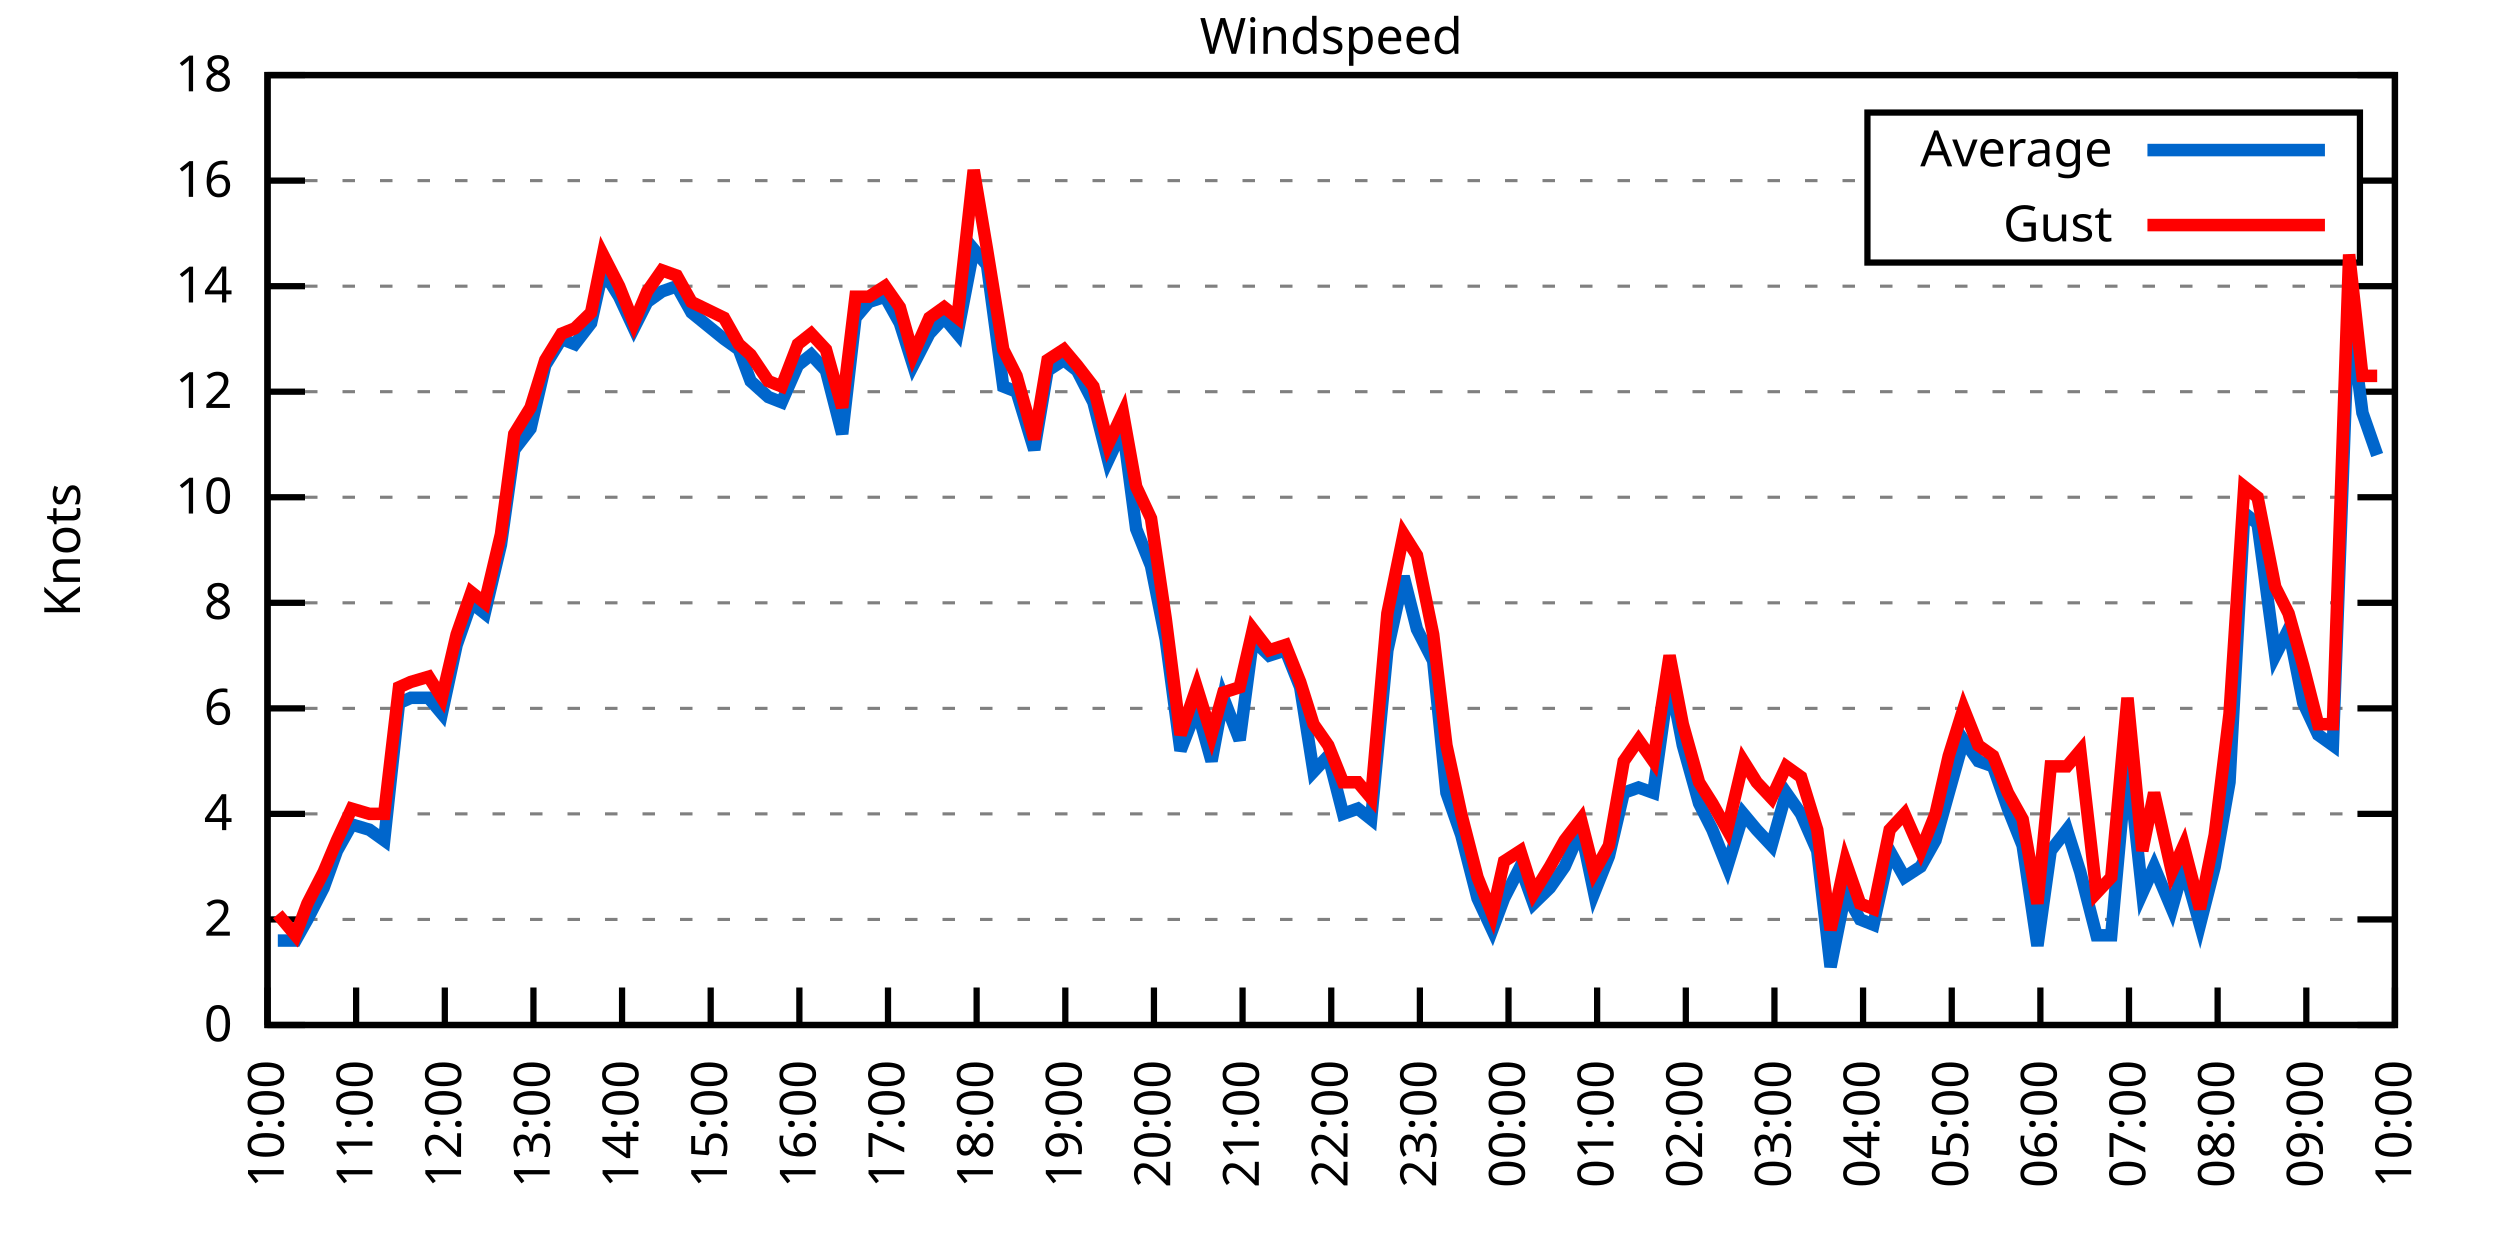
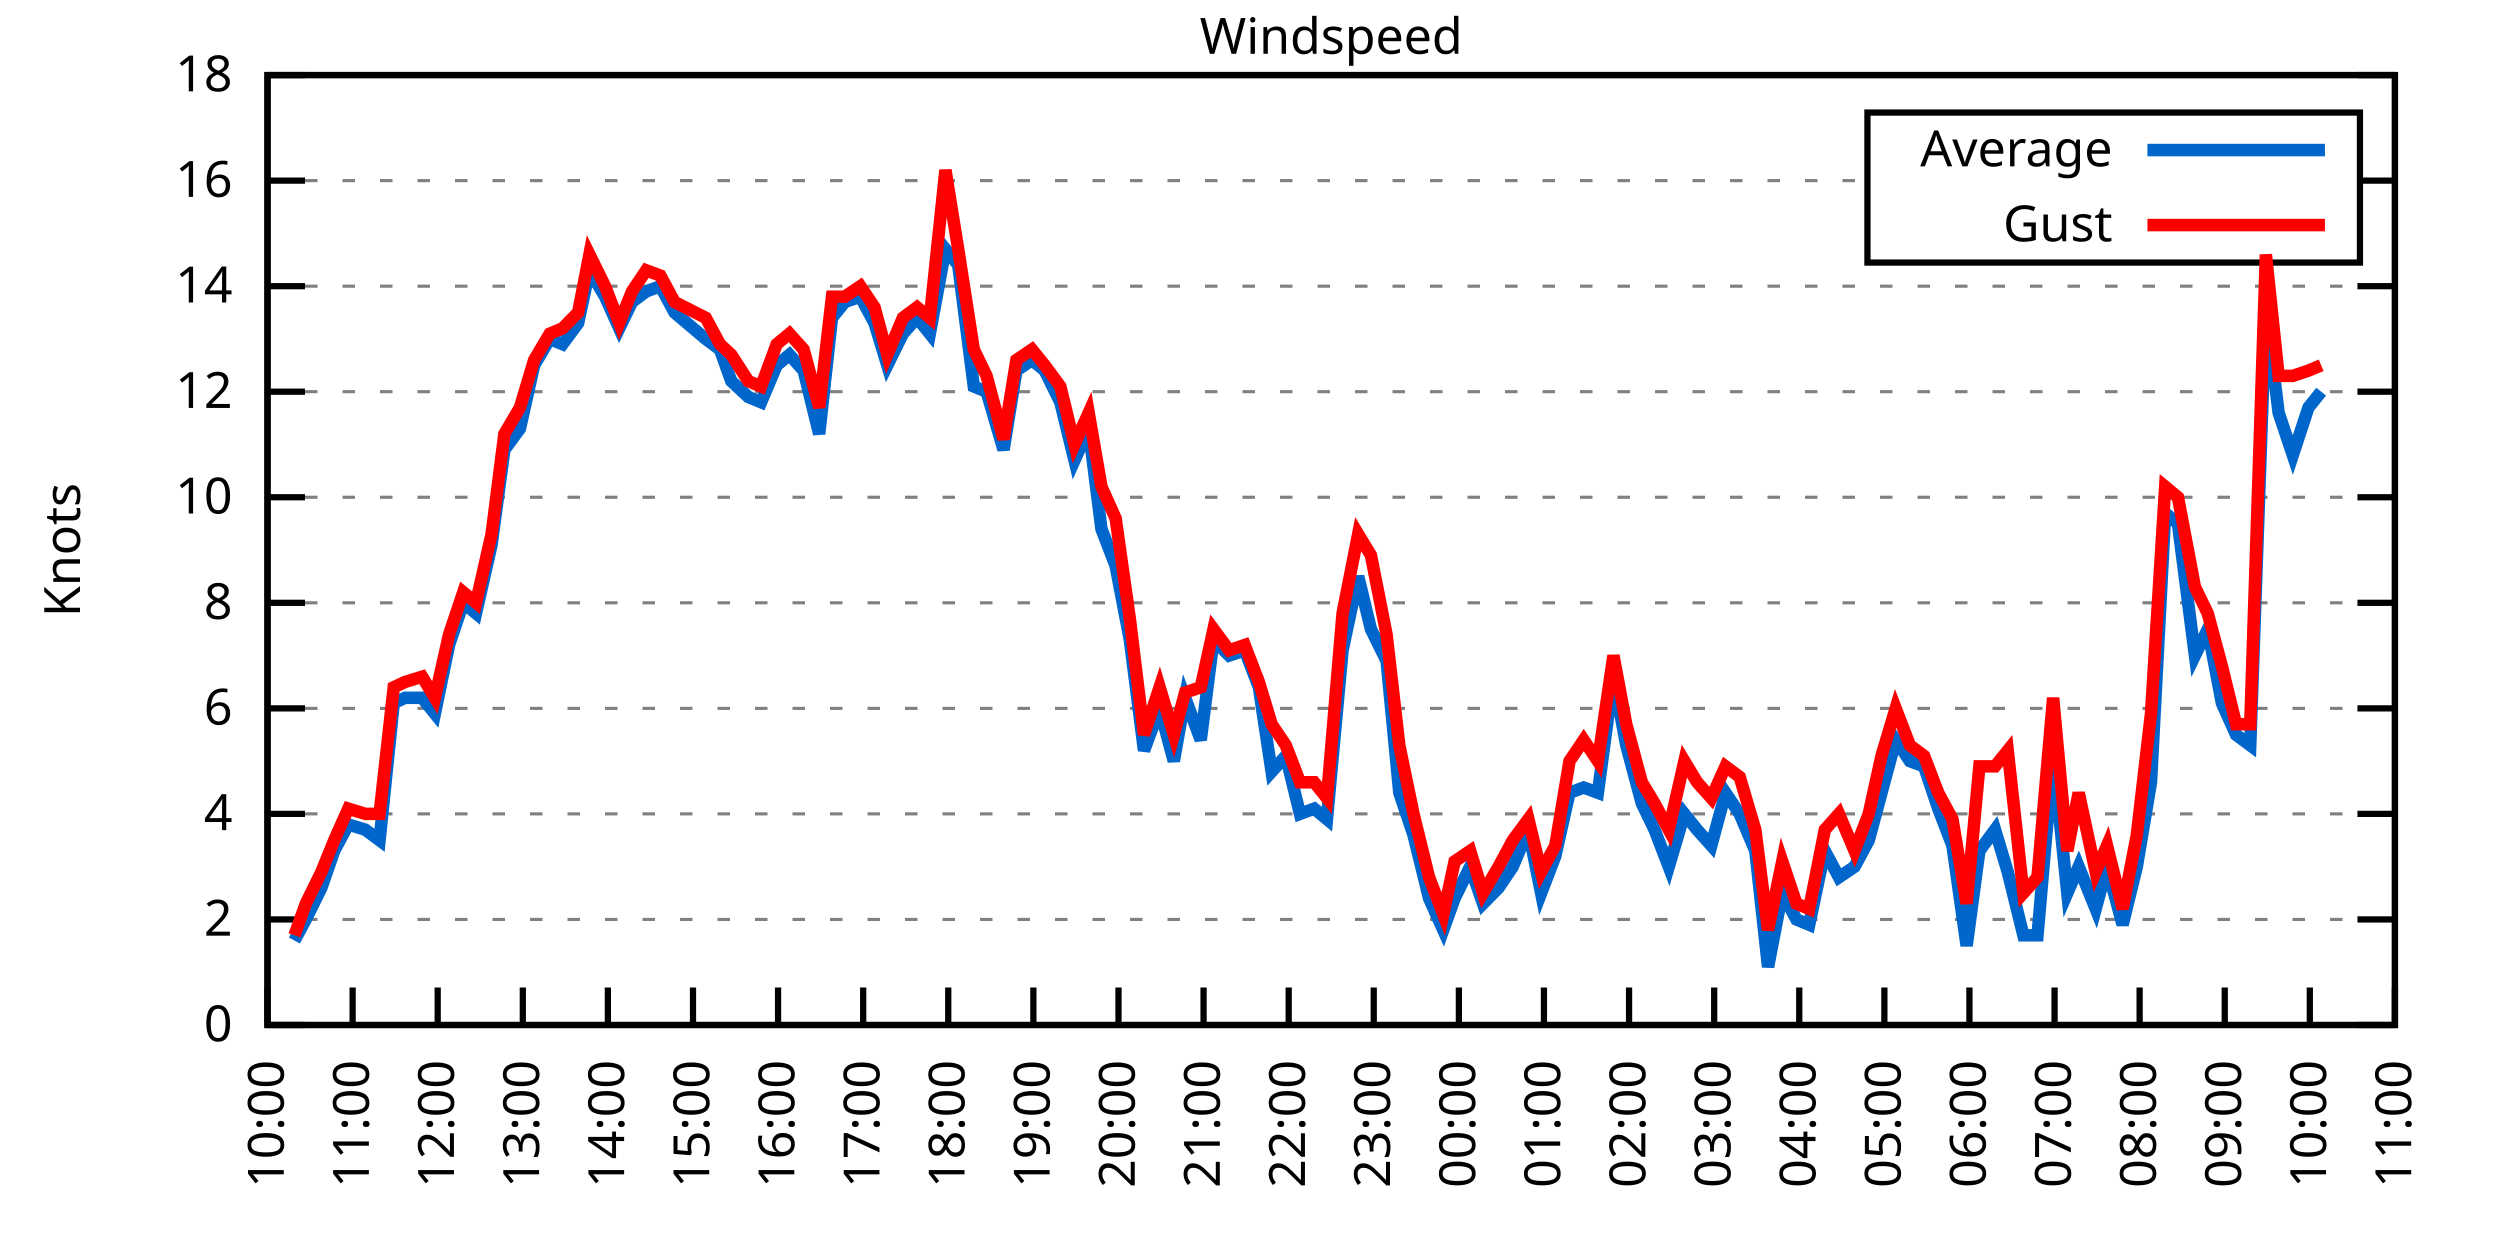
<svg xmlns="http://www.w3.org/2000/svg" xmlns:xlink="http://www.w3.org/1999/xlink" width="400" height="200" viewBox="0 0 400 200">
  <g id="gnuplot_canvas">
    <rect x="0" y="0" width="400" height="200" fill="none" />
    <defs>
      <circle id="gpDot" r="0.5" stroke-width="0.5" stroke="currentColor" />
      <path id="gpPt0" stroke-width="0.333" stroke="currentColor" d="M-1,0 h2 M0,-1 v2" />
      <path id="gpPt1" stroke-width="0.333" stroke="currentColor" d="M-1,-1 L1,1 M1,-1 L-1,1" />
      <path id="gpPt2" stroke-width="0.333" stroke="currentColor" d="M-1,0 L1,0 M0,-1 L0,1 M-1,-1 L1,1 M-1,1 L1,-1" />
      <rect id="gpPt3" stroke-width="0.333" stroke="currentColor" x="-1" y="-1" width="2" height="2" />
      <rect id="gpPt4" stroke-width="0.333" stroke="currentColor" fill="currentColor" x="-1" y="-1" width="2" height="2" />
      <circle id="gpPt5" stroke-width="0.333" stroke="currentColor" cx="0" cy="0" r="1" />
      <use xlink:href="#gpPt5" id="gpPt6" fill="currentColor" stroke="none" />
      <path id="gpPt7" stroke-width="0.333" stroke="currentColor" d="M0,-1.33 L-1.33,0.67 L1.33,0.67 z" />
      <use xlink:href="#gpPt7" id="gpPt8" fill="currentColor" stroke="none" />
      <use xlink:href="#gpPt7" id="gpPt9" stroke="currentColor" transform="rotate(180)" />
      <use xlink:href="#gpPt9" id="gpPt10" fill="currentColor" stroke="none" />
      <use xlink:href="#gpPt3" id="gpPt11" stroke="currentColor" transform="rotate(45)" />
      <use xlink:href="#gpPt11" id="gpPt12" fill="currentColor" stroke="none" />
      <path id="gpPt13" stroke-width="0.333" stroke="currentColor" d="M0,1.330 L1.265,0.411 L0.782,-1.067 L-0.782,-1.076 L-1.265,0.411 z" />
      <use xlink:href="#gpPt13" id="gpPt14" fill="currentColor" stroke="none" />
      <filter id="textbox" filterUnits="objectBoundingBox" x="0" y="0" height="1" width="1">
        <feFlood flood-color="white" flood-opacity="1" result="bgnd" />
        <feComposite in="SourceGraphic" in2="bgnd" operator="atop" />
      </filter>
      <filter id="greybox" filterUnits="objectBoundingBox" x="0" y="0" height="1" width="1">
        <feFlood flood-color="lightgrey" flood-opacity="1" result="grey" />
        <feComposite in="SourceGraphic" in2="grey" operator="atop" />
      </filter>
    </defs>
    <g fill="none" color="white" stroke="currentColor" stroke-width="1.00" stroke-linecap="butt" stroke-linejoin="miter">
</g>
    <g fill="none" color="black" stroke="currentColor" stroke-width="1.00" stroke-linecap="butt" stroke-linejoin="miter">
      <g stroke="none" shape-rendering="crispEdges">
        <polygon fill="rgb(255, 255, 255)" points="42.80,164.00 383.18,164.00 383.18,12.02 42.80,12.02 " />
      </g>
    </g>
    <g fill="none" color="black" stroke="currentColor" stroke-width="1.00" stroke-linecap="butt" stroke-linejoin="miter">
</g>
    <g fill="none" color="black" stroke="black" stroke-width="0.50" stroke-linecap="butt" stroke-linejoin="miter">
</g>
    <g fill="none" color="gray" stroke="currentColor" stroke-width="0.50" stroke-linecap="butt" stroke-linejoin="miter">
      <path stroke="gray" stroke-dasharray="2,4" class="gridline" d="M42.80,164.00 L383.19,164.00  " />
    </g>
    <g fill="none" color="gray" stroke="gray" stroke-width="1.00" stroke-linecap="butt" stroke-linejoin="miter">
</g>
    <g fill="none" color="black" stroke="currentColor" stroke-width="1.00" stroke-linecap="butt" stroke-linejoin="miter">
      <path stroke="black" d="M42.80,164.00 L48.80,164.00 M383.19,164.00 L377.19,164.00  " />
      <g transform="translate(37.20,166.60)" stroke="none" fill="black" font-family="Sans" font-size="8.00" text-anchor="end">
        <text>
          <tspan font-family="Sans"> 0</tspan>
        </text>
      </g>
    </g>
    <g fill="none" color="black" stroke="currentColor" stroke-width="1.00" stroke-linecap="butt" stroke-linejoin="miter">
</g>
    <g fill="none" color="black" stroke="black" stroke-width="0.50" stroke-linecap="butt" stroke-linejoin="miter">
</g>
    <g fill="none" color="gray" stroke="currentColor" stroke-width="0.50" stroke-linecap="butt" stroke-linejoin="miter">
      <path stroke="gray" stroke-dasharray="2,4" class="gridline" d="M42.80,147.11 L383.19,147.11  " />
    </g>
    <g fill="none" color="gray" stroke="gray" stroke-width="1.00" stroke-linecap="butt" stroke-linejoin="miter">
</g>
    <g fill="none" color="black" stroke="currentColor" stroke-width="1.00" stroke-linecap="butt" stroke-linejoin="miter">
      <path stroke="black" d="M42.80,147.11 L48.80,147.11 M383.19,147.11 L377.19,147.11  " />
      <g transform="translate(37.20,149.71)" stroke="none" fill="black" font-family="Sans" font-size="8.00" text-anchor="end">
        <text>
          <tspan font-family="Sans"> 2</tspan>
        </text>
      </g>
    </g>
    <g fill="none" color="black" stroke="currentColor" stroke-width="1.00" stroke-linecap="butt" stroke-linejoin="miter">
</g>
    <g fill="none" color="black" stroke="black" stroke-width="0.50" stroke-linecap="butt" stroke-linejoin="miter">
</g>
    <g fill="none" color="gray" stroke="currentColor" stroke-width="0.50" stroke-linecap="butt" stroke-linejoin="miter">
      <path stroke="gray" stroke-dasharray="2,4" class="gridline" d="M42.80,130.22 L383.19,130.22  " />
    </g>
    <g fill="none" color="gray" stroke="gray" stroke-width="1.00" stroke-linecap="butt" stroke-linejoin="miter">
</g>
    <g fill="none" color="black" stroke="currentColor" stroke-width="1.00" stroke-linecap="butt" stroke-linejoin="miter">
      <path stroke="black" d="M42.80,130.22 L48.80,130.22 M383.19,130.22 L377.19,130.22  " />
      <g transform="translate(37.20,132.82)" stroke="none" fill="black" font-family="Sans" font-size="8.00" text-anchor="end">
        <text>
          <tspan font-family="Sans"> 4</tspan>
        </text>
      </g>
    </g>
    <g fill="none" color="black" stroke="currentColor" stroke-width="1.00" stroke-linecap="butt" stroke-linejoin="miter">
</g>
    <g fill="none" color="black" stroke="black" stroke-width="0.50" stroke-linecap="butt" stroke-linejoin="miter">
</g>
    <g fill="none" color="gray" stroke="currentColor" stroke-width="0.50" stroke-linecap="butt" stroke-linejoin="miter">
      <path stroke="gray" stroke-dasharray="2,4" class="gridline" d="M42.80,113.34 L383.19,113.34  " />
    </g>
    <g fill="none" color="gray" stroke="gray" stroke-width="1.00" stroke-linecap="butt" stroke-linejoin="miter">
</g>
    <g fill="none" color="black" stroke="currentColor" stroke-width="1.00" stroke-linecap="butt" stroke-linejoin="miter">
      <path stroke="black" d="M42.80,113.34 L48.80,113.34 M383.19,113.34 L377.19,113.34  " />
      <g transform="translate(37.20,115.94)" stroke="none" fill="black" font-family="Sans" font-size="8.00" text-anchor="end">
        <text>
          <tspan font-family="Sans"> 6</tspan>
        </text>
      </g>
    </g>
    <g fill="none" color="black" stroke="currentColor" stroke-width="1.00" stroke-linecap="butt" stroke-linejoin="miter">
</g>
    <g fill="none" color="black" stroke="black" stroke-width="0.50" stroke-linecap="butt" stroke-linejoin="miter">
</g>
    <g fill="none" color="gray" stroke="currentColor" stroke-width="0.50" stroke-linecap="butt" stroke-linejoin="miter">
      <path stroke="gray" stroke-dasharray="2,4" class="gridline" d="M42.80,96.45 L383.19,96.45  " />
    </g>
    <g fill="none" color="gray" stroke="gray" stroke-width="1.00" stroke-linecap="butt" stroke-linejoin="miter">
</g>
    <g fill="none" color="black" stroke="currentColor" stroke-width="1.00" stroke-linecap="butt" stroke-linejoin="miter">
      <path stroke="black" d="M42.80,96.45 L48.80,96.45 M383.19,96.45 L377.19,96.45  " />
      <g transform="translate(37.20,99.05)" stroke="none" fill="black" font-family="Sans" font-size="8.00" text-anchor="end">
        <text>
          <tspan font-family="Sans"> 8</tspan>
        </text>
      </g>
    </g>
    <g fill="none" color="black" stroke="currentColor" stroke-width="1.00" stroke-linecap="butt" stroke-linejoin="miter">
</g>
    <g fill="none" color="black" stroke="black" stroke-width="0.50" stroke-linecap="butt" stroke-linejoin="miter">
</g>
    <g fill="none" color="gray" stroke="currentColor" stroke-width="0.50" stroke-linecap="butt" stroke-linejoin="miter">
      <path stroke="gray" stroke-dasharray="2,4" class="gridline" d="M42.80,79.56 L383.19,79.56  " />
    </g>
    <g fill="none" color="gray" stroke="gray" stroke-width="1.00" stroke-linecap="butt" stroke-linejoin="miter">
</g>
    <g fill="none" color="black" stroke="currentColor" stroke-width="1.00" stroke-linecap="butt" stroke-linejoin="miter">
      <path stroke="black" d="M42.80,79.56 L48.80,79.56 M383.19,79.56 L377.19,79.56  " />
      <g transform="translate(37.20,82.16)" stroke="none" fill="black" font-family="Sans" font-size="8.00" text-anchor="end">
        <text>
          <tspan font-family="Sans"> 10</tspan>
        </text>
      </g>
    </g>
    <g fill="none" color="black" stroke="currentColor" stroke-width="1.00" stroke-linecap="butt" stroke-linejoin="miter">
</g>
    <g fill="none" color="black" stroke="black" stroke-width="0.50" stroke-linecap="butt" stroke-linejoin="miter">
</g>
    <g fill="none" color="gray" stroke="currentColor" stroke-width="0.50" stroke-linecap="butt" stroke-linejoin="miter">
      <path stroke="gray" stroke-dasharray="2,4" class="gridline" d="M42.80,62.67 L383.19,62.67  " />
    </g>
    <g fill="none" color="gray" stroke="gray" stroke-width="1.00" stroke-linecap="butt" stroke-linejoin="miter">
</g>
    <g fill="none" color="black" stroke="currentColor" stroke-width="1.00" stroke-linecap="butt" stroke-linejoin="miter">
      <path stroke="black" d="M42.80,62.67 L48.80,62.67 M383.19,62.67 L377.19,62.67  " />
      <g transform="translate(37.20,65.27)" stroke="none" fill="black" font-family="Sans" font-size="8.00" text-anchor="end">
        <text>
          <tspan font-family="Sans"> 12</tspan>
        </text>
      </g>
    </g>
    <g fill="none" color="black" stroke="currentColor" stroke-width="1.00" stroke-linecap="butt" stroke-linejoin="miter">
</g>
    <g fill="none" color="black" stroke="black" stroke-width="0.50" stroke-linecap="butt" stroke-linejoin="miter">
</g>
    <g fill="none" color="gray" stroke="currentColor" stroke-width="0.50" stroke-linecap="butt" stroke-linejoin="miter">
      <path stroke="gray" stroke-dasharray="2,4" class="gridline" d="M42.80,45.79 L383.19,45.79  " />
    </g>
    <g fill="none" color="gray" stroke="gray" stroke-width="1.00" stroke-linecap="butt" stroke-linejoin="miter">
</g>
    <g fill="none" color="black" stroke="currentColor" stroke-width="1.00" stroke-linecap="butt" stroke-linejoin="miter">
      <path stroke="black" d="M42.80,45.79 L48.80,45.79 M383.19,45.79 L377.19,45.79  " />
      <g transform="translate(37.20,48.39)" stroke="none" fill="black" font-family="Sans" font-size="8.00" text-anchor="end">
        <text>
          <tspan font-family="Sans"> 14</tspan>
        </text>
      </g>
    </g>
    <g fill="none" color="black" stroke="currentColor" stroke-width="1.00" stroke-linecap="butt" stroke-linejoin="miter">
</g>
    <g fill="none" color="black" stroke="black" stroke-width="0.50" stroke-linecap="butt" stroke-linejoin="miter">
</g>
    <g fill="none" color="gray" stroke="currentColor" stroke-width="0.50" stroke-linecap="butt" stroke-linejoin="miter">
      <path stroke="gray" stroke-dasharray="2,4" class="gridline" d="M42.80,28.90 L298.79,28.90 M377.59,28.90 L383.19,28.90  " />
    </g>
    <g fill="none" color="gray" stroke="gray" stroke-width="1.00" stroke-linecap="butt" stroke-linejoin="miter">
</g>
    <g fill="none" color="black" stroke="currentColor" stroke-width="1.00" stroke-linecap="butt" stroke-linejoin="miter">
      <path stroke="black" d="M42.80,28.90 L48.80,28.90 M383.19,28.90 L377.19,28.90  " />
      <g transform="translate(37.20,31.50)" stroke="none" fill="black" font-family="Sans" font-size="8.00" text-anchor="end">
        <text>
          <tspan font-family="Sans"> 16</tspan>
        </text>
      </g>
    </g>
    <g fill="none" color="black" stroke="currentColor" stroke-width="1.00" stroke-linecap="butt" stroke-linejoin="miter">
</g>
    <g fill="none" color="black" stroke="black" stroke-width="0.50" stroke-linecap="butt" stroke-linejoin="miter">
</g>
    <g fill="none" color="gray" stroke="currentColor" stroke-width="0.50" stroke-linecap="butt" stroke-linejoin="miter">
      <path stroke="gray" stroke-dasharray="2,4" class="gridline" d="M42.80,12.01 L383.19,12.01  " />
    </g>
    <g fill="none" color="gray" stroke="gray" stroke-width="1.00" stroke-linecap="butt" stroke-linejoin="miter">
</g>
    <g fill="none" color="black" stroke="currentColor" stroke-width="1.00" stroke-linecap="butt" stroke-linejoin="miter">
      <path stroke="black" d="M42.80,12.01 L48.80,12.01 M383.19,12.01 L377.19,12.01  " />
      <g transform="translate(37.20,14.61)" stroke="none" fill="black" font-family="Sans" font-size="8.00" text-anchor="end">
        <text>
          <tspan font-family="Sans"> 18</tspan>
        </text>
      </g>
    </g>
    <g fill="none" color="black" stroke="currentColor" stroke-width="1.00" stroke-linecap="butt" stroke-linejoin="miter">
      <path stroke="black" d="M42.80,164.00 L42.80,158.00  " />
      <g transform="translate(45.40,169.60) rotate(270.00)" stroke="none" fill="black" font-family="Sans" font-size="8.00" text-anchor="end">
        <text>
          <tspan font-family="Sans">10:00</tspan>
        </text>
      </g>
    </g>
    <g fill="none" color="black" stroke="currentColor" stroke-width="1.00" stroke-linecap="butt" stroke-linejoin="miter">
-       <path stroke="black" d="M56.98,164.00 L56.98,158.00  " />
-       <g transform="translate(59.58,169.60) rotate(270.00)" stroke="none" fill="black" font-family="Sans" font-size="8.00" text-anchor="end">
+       <path stroke="black" d="M56.42,164.00 L56.42,158.00  " />
+       <g transform="translate(59.02,169.60) rotate(270.00)" stroke="none" fill="black" font-family="Sans" font-size="8.00" text-anchor="end">
        <text>
          <tspan font-family="Sans">11:00</tspan>
        </text>
      </g>
    </g>
    <g fill="none" color="black" stroke="currentColor" stroke-width="1.00" stroke-linecap="butt" stroke-linejoin="miter">
-       <path stroke="black" d="M71.17,164.00 L71.17,158.00  " />
-       <g transform="translate(73.77,169.60) rotate(270.00)" stroke="none" fill="black" font-family="Sans" font-size="8.00" text-anchor="end">
+       <path stroke="black" d="M70.03,164.00 L70.03,158.00  " />
+       <g transform="translate(72.63,169.60) rotate(270.00)" stroke="none" fill="black" font-family="Sans" font-size="8.00" text-anchor="end">
        <text>
          <tspan font-family="Sans">12:00</tspan>
        </text>
      </g>
    </g>
    <g fill="none" color="black" stroke="currentColor" stroke-width="1.00" stroke-linecap="butt" stroke-linejoin="miter">
-       <path stroke="black" d="M85.35,164.00 L85.35,158.00  " />
-       <g transform="translate(87.95,169.60) rotate(270.00)" stroke="none" fill="black" font-family="Sans" font-size="8.00" text-anchor="end">
+       <path stroke="black" d="M83.65,164.00 L83.65,158.00  " />
+       <g transform="translate(86.25,169.60) rotate(270.00)" stroke="none" fill="black" font-family="Sans" font-size="8.00" text-anchor="end">
        <text>
          <tspan font-family="Sans">13:00</tspan>
        </text>
      </g>
    </g>
    <g fill="none" color="black" stroke="currentColor" stroke-width="1.00" stroke-linecap="butt" stroke-linejoin="miter">
-       <path stroke="black" d="M99.53,164.00 L99.53,158.00  " />
-       <g transform="translate(102.13,169.60) rotate(270.00)" stroke="none" fill="black" font-family="Sans" font-size="8.00" text-anchor="end">
+       <path stroke="black" d="M97.26,164.00 L97.26,158.00  " />
+       <g transform="translate(99.86,169.60) rotate(270.00)" stroke="none" fill="black" font-family="Sans" font-size="8.00" text-anchor="end">
        <text>
          <tspan font-family="Sans">14:00</tspan>
        </text>
      </g>
    </g>
    <g fill="none" color="black" stroke="currentColor" stroke-width="1.00" stroke-linecap="butt" stroke-linejoin="miter">
-       <path stroke="black" d="M113.71,164.00 L113.71,158.00  " />
-       <g transform="translate(116.31,169.60) rotate(270.00)" stroke="none" fill="black" font-family="Sans" font-size="8.00" text-anchor="end">
+       <path stroke="black" d="M110.88,164.00 L110.88,158.00  " />
+       <g transform="translate(113.48,169.60) rotate(270.00)" stroke="none" fill="black" font-family="Sans" font-size="8.00" text-anchor="end">
        <text>
          <tspan font-family="Sans">15:00</tspan>
        </text>
      </g>
    </g>
    <g fill="none" color="black" stroke="currentColor" stroke-width="1.00" stroke-linecap="butt" stroke-linejoin="miter">
-       <path stroke="black" d="M127.90,164.00 L127.90,158.00  " />
-       <g transform="translate(130.50,169.60) rotate(270.00)" stroke="none" fill="black" font-family="Sans" font-size="8.00" text-anchor="end">
+       <path stroke="black" d="M124.49,164.00 L124.49,158.00  " />
+       <g transform="translate(127.09,169.60) rotate(270.00)" stroke="none" fill="black" font-family="Sans" font-size="8.00" text-anchor="end">
        <text>
          <tspan font-family="Sans">16:00</tspan>
        </text>
      </g>
    </g>
    <g fill="none" color="black" stroke="currentColor" stroke-width="1.00" stroke-linecap="butt" stroke-linejoin="miter">
-       <path stroke="black" d="M142.08,164.00 L142.08,158.00  " />
-       <g transform="translate(144.68,169.60) rotate(270.00)" stroke="none" fill="black" font-family="Sans" font-size="8.00" text-anchor="end">
+       <path stroke="black" d="M138.11,164.00 L138.11,158.00  " />
+       <g transform="translate(140.71,169.60) rotate(270.00)" stroke="none" fill="black" font-family="Sans" font-size="8.00" text-anchor="end">
        <text>
          <tspan font-family="Sans">17:00</tspan>
        </text>
      </g>
    </g>
    <g fill="none" color="black" stroke="currentColor" stroke-width="1.00" stroke-linecap="butt" stroke-linejoin="miter">
-       <path stroke="black" d="M156.26,164.00 L156.26,158.00  " />
-       <g transform="translate(158.86,169.60) rotate(270.00)" stroke="none" fill="black" font-family="Sans" font-size="8.00" text-anchor="end">
+       <path stroke="black" d="M151.72,164.00 L151.72,158.00  " />
+       <g transform="translate(154.32,169.60) rotate(270.00)" stroke="none" fill="black" font-family="Sans" font-size="8.00" text-anchor="end">
        <text>
          <tspan font-family="Sans">18:00</tspan>
        </text>
      </g>
    </g>
    <g fill="none" color="black" stroke="currentColor" stroke-width="1.00" stroke-linecap="butt" stroke-linejoin="miter">
-       <path stroke="black" d="M170.45,164.00 L170.45,158.00  " />
-       <g transform="translate(173.05,169.60) rotate(270.00)" stroke="none" fill="black" font-family="Sans" font-size="8.00" text-anchor="end">
+       <path stroke="black" d="M165.34,164.00 L165.34,158.00  " />
+       <g transform="translate(167.94,169.60) rotate(270.00)" stroke="none" fill="black" font-family="Sans" font-size="8.00" text-anchor="end">
        <text>
          <tspan font-family="Sans">19:00</tspan>
        </text>
      </g>
    </g>
    <g fill="none" color="black" stroke="currentColor" stroke-width="1.00" stroke-linecap="butt" stroke-linejoin="miter">
-       <path stroke="black" d="M184.63,164.00 L184.63,158.00  " />
-       <g transform="translate(187.23,169.60) rotate(270.00)" stroke="none" fill="black" font-family="Sans" font-size="8.00" text-anchor="end">
+       <path stroke="black" d="M178.96,164.00 L178.96,158.00  " />
+       <g transform="translate(181.56,169.60) rotate(270.00)" stroke="none" fill="black" font-family="Sans" font-size="8.00" text-anchor="end">
        <text>
          <tspan font-family="Sans">20:00</tspan>
        </text>
      </g>
    </g>
    <g fill="none" color="black" stroke="currentColor" stroke-width="1.00" stroke-linecap="butt" stroke-linejoin="miter">
-       <path stroke="black" d="M198.81,164.00 L198.81,158.00  " />
-       <g transform="translate(201.41,169.60) rotate(270.00)" stroke="none" fill="black" font-family="Sans" font-size="8.00" text-anchor="end">
+       <path stroke="black" d="M192.57,164.00 L192.57,158.00  " />
+       <g transform="translate(195.17,169.60) rotate(270.00)" stroke="none" fill="black" font-family="Sans" font-size="8.00" text-anchor="end">
        <text>
          <tspan font-family="Sans">21:00</tspan>
        </text>
      </g>
    </g>
    <g fill="none" color="black" stroke="currentColor" stroke-width="1.00" stroke-linecap="butt" stroke-linejoin="miter">
-       <path stroke="black" d="M213.00,164.00 L213.00,158.00  " />
-       <g transform="translate(215.60,169.60) rotate(270.00)" stroke="none" fill="black" font-family="Sans" font-size="8.00" text-anchor="end">
+       <path stroke="black" d="M206.19,164.00 L206.19,158.00  " />
+       <g transform="translate(208.79,169.60) rotate(270.00)" stroke="none" fill="black" font-family="Sans" font-size="8.00" text-anchor="end">
        <text>
          <tspan font-family="Sans">22:00</tspan>
        </text>
      </g>
    </g>
    <g fill="none" color="black" stroke="currentColor" stroke-width="1.00" stroke-linecap="butt" stroke-linejoin="miter">
-       <path stroke="black" d="M227.18,164.00 L227.18,158.00  " />
-       <g transform="translate(229.78,169.60) rotate(270.00)" stroke="none" fill="black" font-family="Sans" font-size="8.00" text-anchor="end">
+       <path stroke="black" d="M219.80,164.00 L219.80,158.00  " />
+       <g transform="translate(222.40,169.60) rotate(270.00)" stroke="none" fill="black" font-family="Sans" font-size="8.00" text-anchor="end">
        <text>
          <tspan font-family="Sans">23:00</tspan>
        </text>
      </g>
    </g>
    <g fill="none" color="black" stroke="currentColor" stroke-width="1.00" stroke-linecap="butt" stroke-linejoin="miter">
-       <path stroke="black" d="M241.36,164.00 L241.36,158.00  " />
-       <g transform="translate(243.96,169.60) rotate(270.00)" stroke="none" fill="black" font-family="Sans" font-size="8.00" text-anchor="end">
+       <path stroke="black" d="M233.42,164.00 L233.42,158.00  " />
+       <g transform="translate(236.02,169.60) rotate(270.00)" stroke="none" fill="black" font-family="Sans" font-size="8.00" text-anchor="end">
        <text>
          <tspan font-family="Sans">00:00</tspan>
        </text>
      </g>
    </g>
    <g fill="none" color="black" stroke="currentColor" stroke-width="1.00" stroke-linecap="butt" stroke-linejoin="miter">
-       <path stroke="black" d="M255.54,164.00 L255.54,158.00  " />
-       <g transform="translate(258.14,169.60) rotate(270.00)" stroke="none" fill="black" font-family="Sans" font-size="8.00" text-anchor="end">
+       <path stroke="black" d="M247.03,164.00 L247.03,158.00  " />
+       <g transform="translate(249.63,169.60) rotate(270.00)" stroke="none" fill="black" font-family="Sans" font-size="8.00" text-anchor="end">
        <text>
          <tspan font-family="Sans">01:00</tspan>
        </text>
      </g>
    </g>
    <g fill="none" color="black" stroke="currentColor" stroke-width="1.00" stroke-linecap="butt" stroke-linejoin="miter">
-       <path stroke="black" d="M269.73,164.00 L269.73,158.00  " />
-       <g transform="translate(272.33,169.60) rotate(270.00)" stroke="none" fill="black" font-family="Sans" font-size="8.00" text-anchor="end">
+       <path stroke="black" d="M260.65,164.00 L260.65,158.00  " />
+       <g transform="translate(263.25,169.60) rotate(270.00)" stroke="none" fill="black" font-family="Sans" font-size="8.00" text-anchor="end">
        <text>
          <tspan font-family="Sans">02:00</tspan>
        </text>
      </g>
    </g>
    <g fill="none" color="black" stroke="currentColor" stroke-width="1.00" stroke-linecap="butt" stroke-linejoin="miter">
-       <path stroke="black" d="M283.91,164.00 L283.91,158.00  " />
-       <g transform="translate(286.51,169.60) rotate(270.00)" stroke="none" fill="black" font-family="Sans" font-size="8.00" text-anchor="end">
+       <path stroke="black" d="M274.27,164.00 L274.27,158.00  " />
+       <g transform="translate(276.87,169.60) rotate(270.00)" stroke="none" fill="black" font-family="Sans" font-size="8.00" text-anchor="end">
        <text>
          <tspan font-family="Sans">03:00</tspan>
        </text>
      </g>
    </g>
    <g fill="none" color="black" stroke="currentColor" stroke-width="1.00" stroke-linecap="butt" stroke-linejoin="miter">
-       <path stroke="black" d="M298.09,164.00 L298.09,158.00  " />
-       <g transform="translate(300.69,169.60) rotate(270.00)" stroke="none" fill="black" font-family="Sans" font-size="8.00" text-anchor="end">
+       <path stroke="black" d="M287.88,164.00 L287.88,158.00  " />
+       <g transform="translate(290.48,169.60) rotate(270.00)" stroke="none" fill="black" font-family="Sans" font-size="8.00" text-anchor="end">
        <text>
          <tspan font-family="Sans">04:00</tspan>
        </text>
      </g>
    </g>
    <g fill="none" color="black" stroke="currentColor" stroke-width="1.00" stroke-linecap="butt" stroke-linejoin="miter">
-       <path stroke="black" d="M312.28,164.00 L312.28,158.00  " />
-       <g transform="translate(314.88,169.60) rotate(270.00)" stroke="none" fill="black" font-family="Sans" font-size="8.00" text-anchor="end">
+       <path stroke="black" d="M301.50,164.00 L301.50,158.00  " />
+       <g transform="translate(304.10,169.60) rotate(270.00)" stroke="none" fill="black" font-family="Sans" font-size="8.00" text-anchor="end">
        <text>
          <tspan font-family="Sans">05:00</tspan>
        </text>
      </g>
    </g>
    <g fill="none" color="black" stroke="currentColor" stroke-width="1.00" stroke-linecap="butt" stroke-linejoin="miter">
-       <path stroke="black" d="M326.46,164.00 L326.46,158.00  " />
-       <g transform="translate(329.06,169.60) rotate(270.00)" stroke="none" fill="black" font-family="Sans" font-size="8.00" text-anchor="end">
+       <path stroke="black" d="M315.11,164.00 L315.11,158.00  " />
+       <g transform="translate(317.71,169.60) rotate(270.00)" stroke="none" fill="black" font-family="Sans" font-size="8.00" text-anchor="end">
        <text>
          <tspan font-family="Sans">06:00</tspan>
        </text>
      </g>
    </g>
    <g fill="none" color="black" stroke="currentColor" stroke-width="1.00" stroke-linecap="butt" stroke-linejoin="miter">
-       <path stroke="black" d="M340.64,164.00 L340.64,158.00  " />
-       <g transform="translate(343.24,169.60) rotate(270.00)" stroke="none" fill="black" font-family="Sans" font-size="8.00" text-anchor="end">
+       <path stroke="black" d="M328.73,164.00 L328.73,158.00  " />
+       <g transform="translate(331.33,169.60) rotate(270.00)" stroke="none" fill="black" font-family="Sans" font-size="8.00" text-anchor="end">
        <text>
          <tspan font-family="Sans">07:00</tspan>
        </text>
      </g>
    </g>
    <g fill="none" color="black" stroke="currentColor" stroke-width="1.00" stroke-linecap="butt" stroke-linejoin="miter">
-       <path stroke="black" d="M354.82,164.00 L354.82,158.00  " />
-       <g transform="translate(357.42,169.60) rotate(270.00)" stroke="none" fill="black" font-family="Sans" font-size="8.00" text-anchor="end">
+       <path stroke="black" d="M342.34,164.00 L342.34,158.00  " />
+       <g transform="translate(344.94,169.60) rotate(270.00)" stroke="none" fill="black" font-family="Sans" font-size="8.00" text-anchor="end">
        <text>
          <tspan font-family="Sans">08:00</tspan>
        </text>
      </g>
    </g>
    <g fill="none" color="black" stroke="currentColor" stroke-width="1.00" stroke-linecap="butt" stroke-linejoin="miter">
-       <path stroke="black" d="M369.01,164.00 L369.01,158.00  " />
-       <g transform="translate(371.61,169.60) rotate(270.00)" stroke="none" fill="black" font-family="Sans" font-size="8.00" text-anchor="end">
+       <path stroke="black" d="M355.96,164.00 L355.96,158.00  " />
+       <g transform="translate(358.56,169.60) rotate(270.00)" stroke="none" fill="black" font-family="Sans" font-size="8.00" text-anchor="end">
        <text>
          <tspan font-family="Sans">09:00</tspan>
+         </text>
+       </g>
+     </g>
+     <g fill="none" color="black" stroke="currentColor" stroke-width="1.00" stroke-linecap="butt" stroke-linejoin="miter">
+       <path stroke="black" d="M369.57,164.00 L369.57,158.00  " />
+       <g transform="translate(372.17,169.60) rotate(270.00)" stroke="none" fill="black" font-family="Sans" font-size="8.00" text-anchor="end">
+         <text>
+           <tspan font-family="Sans">10:00</tspan>
        </text>
      </g>
    </g>
    <g fill="none" color="black" stroke="currentColor" stroke-width="1.00" stroke-linecap="butt" stroke-linejoin="miter">
      <path stroke="black" d="M383.19,164.00 L383.19,158.00  " />
      <g transform="translate(385.79,169.60) rotate(270.00)" stroke="none" fill="black" font-family="Sans" font-size="8.00" text-anchor="end">
        <text>
-           <tspan font-family="Sans">10:00</tspan>
+           <tspan font-family="Sans">11:00</tspan>
        </text>
      </g>
    </g>
    <g fill="none" color="black" stroke="currentColor" stroke-width="1.00" stroke-linecap="butt" stroke-linejoin="miter">
</g>
    <g fill="none" color="black" stroke="currentColor" stroke-width="1.00" stroke-linecap="butt" stroke-linejoin="miter">
      <path stroke="black" d="M42.80,12.01 L42.80,164.00 L383.19,164.00 L383.19,12.01 L42.80,12.01 Z  " />
    </g>
    <g fill="none" color="black" stroke="currentColor" stroke-width="1.00" stroke-linecap="butt" stroke-linejoin="miter">
</g>
    <g fill="none" color="black" stroke="currentColor" stroke-width="1.00" stroke-linecap="butt" stroke-linejoin="miter">
      <path stroke="black" d="M298.79,42.01 L298.79,18.01 L377.59,18.01 L377.59,42.01 L298.79,42.01 Z  " />
    </g>
    <g id="Windspeed_plot_1">
      <g fill="none" color="white" stroke="black" stroke-width="2.00" stroke-linecap="butt" stroke-linejoin="miter">
</g>
      <g fill="none" color="black" stroke="currentColor" stroke-width="2.00" stroke-linecap="butt" stroke-linejoin="miter">
        <g transform="translate(337.99,26.61)" stroke="none" fill="black" font-family="Sans" font-size="8.00" text-anchor="end">
          <text>
            <tspan font-family="Sans">Average</tspan>
          </text>
        </g>
      </g>
      <g fill="none" color="black" stroke="currentColor" stroke-width="2.00" stroke-linecap="butt" stroke-linejoin="miter">
-         <path stroke="rgb(  0, 102, 204)" d="M343.59,24.01 L371.99,24.01 M44.45,150.49 L47.29,150.49 L49.18,147.11 L51.78,142.05 L53.91,136.14 L56.27,131.91   L59.11,132.76 L61.47,134.45 L63.84,112.49 L65.73,111.65 L68.57,111.65 L70.69,114.18 L73.06,103.20 L75.42,96.45   L77.55,98.14 L80.15,87.16 L82.28,71.96 L84.88,68.58 L87.24,58.45 L89.84,54.23 L91.97,55.07 L94.57,51.70   L96.46,43.25 L99.06,47.47 L101.42,52.54 L103.55,48.32 L105.91,46.63 L108.28,45.79 L110.64,50.01 L115.84,54.23   L118.21,55.92 L120.10,60.98 L122.93,63.52 L125.06,64.36 L127.66,58.45 L129.79,56.76 L132.15,59.30 L134.75,69.43   L136.88,50.85 L139.01,48.32 L141.61,47.47 L143.97,51.70 L146.10,58.45 L148.70,53.39 L151.06,50.85 L153.19,53.39   L155.79,39.87 L157.92,42.41 L160.52,61.83 L162.65,62.67 L165.48,71.96 L167.61,59.30 L170.21,57.61 L172.34,59.30   L174.94,64.36 L177.30,73.65 L179.67,68.58 L181.79,84.63 L184.16,90.54 L186.52,102.36 L188.88,120.09 L191.48,113.34   L193.85,121.78 L195.74,111.65 L198.34,118.40 L200.47,102.36 L203.07,104.89 L205.67,104.05 L208.03,109.96 L210.16,123.47   L212.52,120.94 L214.89,130.22 L217.25,129.38 L219.38,131.07 L221.98,104.05 L224.58,92.23 L226.71,100.67 L229.31,105.74   L231.43,126.85 L233.80,133.60 L236.40,143.73 L238.76,148.80 L240.65,143.73 L243.25,138.67 L245.38,144.58 L247.98,142.05   L250.34,138.67 L252.94,132.76 L255.07,142.89 L257.43,136.98 L259.80,126.85 L262.16,126.00 L264.53,126.85 L267.13,108.27   L269.25,119.25 L271.85,128.54 L273.98,132.76 L276.35,138.67 L278.95,130.22 L281.07,132.76 L283.44,135.29 L285.80,126.85   L288.16,130.22 L290.76,136.14 L292.89,154.71 L295.26,142.89 L297.62,147.11 L299.75,147.96 L302.35,136.14 L304.71,140.36   L307.31,138.67 L309.68,134.45 L311.80,126.85 L314.17,118.40 L316.53,121.78 L318.89,122.62 L321.26,129.38 L323.62,135.29   L325.99,151.33 L328.11,136.14 L330.71,132.76 L332.84,139.51 L335.44,149.65 L337.80,149.65 L340.40,120.94 L342.77,142.89   L344.66,138.67 L347.50,145.42 L349.39,138.67 L351.99,147.96 L354.35,138.67 L356.72,125.16 L359.08,82.09 L361.21,83.78   L364.04,104.89 L366.17,100.67 L368.53,112.49 L370.90,117.56 L373.26,119.25 L375.86,49.16 L377.99,66.05 L380.35,72.81    " />
+         <path stroke="rgb(  0, 102, 204)" d="M343.59,24.01 L371.99,24.01 M47.11,150.49 L48.93,147.11 L51.42,142.05 L53.47,136.14 L55.73,131.91 L58.46,132.76   L60.73,134.45 L63.00,112.49 L64.81,111.65 L67.54,111.65 L69.58,114.18 L71.85,103.20 L74.12,96.45 L76.16,98.14   L78.65,87.16 L80.70,71.96 L83.19,68.58 L85.46,58.45 L87.96,54.23 L90.00,55.07 L92.50,51.70 L94.31,43.25   L96.81,47.47 L99.08,52.54 L101.12,48.32 L103.39,46.63 L105.66,45.79 L107.93,50.01 L112.92,54.23 L115.19,55.92   L117.01,60.98 L119.73,63.52 L121.77,64.36 L124.27,58.45 L126.31,56.76 L128.58,59.30 L131.07,69.43 L133.12,50.85   L135.16,48.32 L137.66,47.47 L139.92,51.70 L141.97,58.45 L144.46,53.39 L146.73,50.85 L148.77,53.39 L151.27,39.87   L153.31,42.41 L155.81,61.83 L157.85,62.67 L160.57,71.96 L162.62,59.30 L165.11,57.61 L167.16,59.30 L169.65,64.36   L171.92,73.65 L174.19,68.58 L176.23,84.63 L178.50,90.54 L180.77,102.36 L183.04,120.09 L185.54,113.34 L187.81,121.78   L189.62,111.65 L192.12,118.40 L194.16,102.36 L196.66,104.89 L199.15,104.05 L201.42,109.96 L203.46,123.47 L205.73,120.94   L208.00,130.22 L210.27,129.38 L212.31,131.07 L214.81,104.05 L217.31,92.23 L219.35,100.67 L221.85,105.74 L223.89,126.85   L226.16,133.60 L228.65,143.73 L230.92,148.80 L232.74,143.73 L235.23,138.67 L237.28,144.58 L239.77,142.05 L242.04,138.67   L244.54,132.76 L246.58,142.89 L248.85,136.98 L251.12,126.85 L253.39,126.00 L255.66,126.85 L258.15,108.27 L260.20,119.25   L262.69,128.54 L264.73,132.76 L267.00,138.67 L269.50,130.22 L271.54,132.76 L273.81,135.29 L276.08,126.85 L278.35,130.22   L280.85,136.14 L282.89,154.71 L285.16,142.89 L287.43,147.11 L289.47,147.96 L291.97,136.14 L294.23,140.36 L296.73,138.67   L299.00,134.45 L301.04,126.85 L303.31,118.40 L305.58,121.78 L307.85,122.62 L310.12,129.38 L312.39,135.29 L314.66,151.33   L316.70,136.14 L319.20,132.76 L321.24,139.51 L323.74,149.65 L326.00,149.65 L328.50,120.94 L330.77,142.89 L332.59,138.67   L335.31,145.42 L337.12,138.67 L339.62,147.96 L341.89,138.67 L344.16,125.16 L346.43,82.09 L348.47,83.78 L351.19,104.89   L353.24,100.67 L355.50,112.49 L357.77,117.56 L360.04,119.25 L362.54,49.16 L364.58,66.05 L366.85,72.81 L369.35,65.21   L371.39,62.67  " />
      </g>
    </g>
    <g id="Windspeed_plot_2">
      <g fill="none" color="black" stroke="currentColor" stroke-width="2.00" stroke-linecap="butt" stroke-linejoin="miter">
        <g transform="translate(337.99,38.61)" stroke="none" fill="black" font-family="Sans" font-size="8.00" text-anchor="end">
          <text>
            <tspan font-family="Sans">Gust</tspan>
          </text>
        </g>
      </g>
      <g fill="none" color="black" stroke="currentColor" stroke-width="2.00" stroke-linecap="butt" stroke-linejoin="miter">
-         <path stroke="rgb(255,   0,   0)" d="M343.59,36.01 L371.99,36.01 M44.45,146.27 L47.29,149.65 L49.18,144.58 L51.78,139.51 L53.91,134.45 L56.27,129.38   L59.11,130.22 L61.47,130.22 L63.84,109.96 L65.73,109.11 L68.57,108.27 L70.69,111.65 L73.06,101.52 L75.42,94.76   L77.55,96.45 L80.15,85.47 L82.28,69.43 L84.88,65.21 L87.24,57.61 L89.84,53.39 L91.97,52.54 L94.57,50.01   L96.46,40.72 L99.06,45.79 L101.42,51.70 L103.55,46.63 L105.91,43.25 L108.28,44.10 L110.64,48.32 L115.84,50.85   L118.21,55.07 L120.10,56.76 L122.93,60.98 L125.06,61.83 L127.66,55.07 L129.79,53.39 L132.15,55.92 L134.75,65.21   L136.88,47.47 L139.01,47.47 L141.61,45.79 L143.97,49.16 L146.10,56.76 L148.70,50.85 L151.06,49.16 L153.19,50.85   L155.79,27.21 L157.92,39.87 L160.52,55.92 L162.65,60.14 L165.48,70.27 L167.61,57.61 L170.21,55.92 L172.34,58.45   L174.94,61.83 L177.30,71.12 L179.67,66.05 L181.79,77.87 L184.16,82.94 L186.52,98.98 L188.88,117.56 L191.48,109.96   L193.85,117.56 L195.74,110.80 L198.34,109.96 L200.47,100.67 L203.07,104.05 L205.67,103.20 L208.03,109.11 L210.16,115.87   L212.52,119.25 L214.89,125.16 L217.25,125.16 L219.38,127.69 L221.98,98.14 L224.58,85.47 L226.71,88.85 L229.31,101.52   L231.43,119.25 L233.80,130.22 L236.40,140.36 L238.76,146.27 L240.65,137.82 L243.25,136.14 L245.38,142.89 L247.98,138.67   L250.34,134.45 L252.94,131.07 L255.07,139.51 L257.43,135.29 L259.80,121.78 L262.16,118.40 L264.53,121.78 L267.13,104.89   L269.25,115.87 L271.85,125.16 L273.98,128.54 L276.35,132.76 L278.95,121.78 L281.07,125.16 L283.44,127.69 L285.80,122.62   L288.16,124.31 L290.76,132.76 L292.89,148.80 L295.26,137.82 L297.62,144.58 L299.75,145.42 L302.35,132.76 L304.71,130.22   L307.31,136.14 L309.68,130.22 L311.80,120.94 L314.17,113.34 L316.53,119.25 L318.89,120.94 L321.26,126.85 L323.62,131.07   L325.99,144.58 L328.11,122.62 L330.71,122.62 L332.84,120.09 L335.44,142.89 L337.80,140.36 L340.40,111.65 L342.77,136.14   L344.66,126.85 L347.50,139.51 L349.39,135.29 L351.99,145.42 L354.35,133.60 L356.72,114.18 L359.08,77.87 L361.21,79.56   L364.04,93.92 L366.17,98.14 L368.53,106.58 L370.90,115.87 L373.26,115.87 L375.86,40.72 L377.99,60.14 L380.35,60.14    " />
+         <path stroke="rgb(255,   0,   0)" d="M343.59,36.01 L371.99,36.01 M47.11,149.65 L48.93,144.58 L51.42,139.51 L53.47,134.45 L55.73,129.38 L58.46,130.22   L60.73,130.22 L63.00,109.96 L64.81,109.11 L67.54,108.27 L69.58,111.65 L71.85,101.52 L74.12,94.76 L76.16,96.45   L78.65,85.47 L80.70,69.43 L83.19,65.21 L85.46,57.61 L87.96,53.39 L90.00,52.54 L92.50,50.01 L94.31,40.72   L96.81,45.79 L99.08,51.70 L101.12,46.63 L103.39,43.25 L105.66,44.10 L107.93,48.32 L112.92,50.85 L115.19,55.07   L117.01,56.76 L119.73,60.98 L121.77,61.83 L124.27,55.07 L126.31,53.39 L128.58,55.92 L131.07,65.21 L133.12,47.47   L135.16,47.47 L137.66,45.79 L139.92,49.16 L141.97,56.76 L144.46,50.85 L146.73,49.16 L148.77,50.85 L151.27,27.21   L153.31,39.87 L155.81,55.92 L157.85,60.14 L160.57,70.27 L162.62,57.61 L165.11,55.92 L167.16,58.45 L169.65,61.83   L171.92,71.12 L174.19,66.05 L176.23,77.87 L178.50,82.94 L180.77,98.98 L183.04,117.56 L185.54,109.96 L187.81,117.56   L189.62,110.80 L192.12,109.96 L194.16,100.67 L196.66,104.05 L199.15,103.20 L201.42,109.11 L203.46,115.87 L205.73,119.25   L208.00,125.16 L210.27,125.16 L212.31,127.69 L214.81,98.14 L217.31,85.47 L219.35,88.85 L221.85,101.52 L223.89,119.25   L226.16,130.22 L228.65,140.36 L230.92,146.27 L232.74,137.82 L235.23,136.14 L237.28,142.89 L239.77,138.67 L242.04,134.45   L244.54,131.07 L246.58,139.51 L248.85,135.29 L251.12,121.78 L253.39,118.40 L255.66,121.78 L258.15,104.89 L260.20,115.87   L262.69,125.16 L264.73,128.54 L267.00,132.76 L269.50,121.78 L271.54,125.16 L273.81,127.69 L276.08,122.62 L278.35,124.31   L280.85,132.76 L282.89,148.80 L285.16,137.82 L287.43,144.58 L289.47,145.42 L291.97,132.76 L294.23,130.22 L296.73,136.14   L299.00,130.22 L301.04,120.94 L303.31,113.34 L305.58,119.25 L307.85,120.94 L310.12,126.85 L312.39,131.07 L314.66,144.58   L316.70,122.62 L319.20,122.62 L321.24,120.09 L323.74,142.89 L326.00,140.36 L328.50,111.65 L330.77,136.14 L332.59,126.85   L335.31,139.51 L337.12,135.29 L339.62,145.42 L341.89,133.60 L344.16,114.18 L346.43,77.87 L348.47,79.56 L351.19,93.92   L353.24,98.14 L355.50,106.58 L357.77,115.87 L360.04,115.87 L362.54,40.72 L364.58,60.14 L366.85,60.14 L369.35,59.30   L371.39,58.45  " />
      </g>
    </g>
    <g fill="none" color="black" stroke="currentColor" stroke-width="2.00" stroke-linecap="butt" stroke-linejoin="miter">
</g>
    <g fill="none" color="black" stroke="black" stroke-width="1.00" stroke-linecap="butt" stroke-linejoin="miter">
</g>
    <g fill="none" color="black" stroke="currentColor" stroke-width="1.00" stroke-linecap="butt" stroke-linejoin="miter">
      <path stroke="black" d="M42.80,12.01 L42.80,164.00 L383.19,164.00 L383.19,12.01 L42.80,12.01 Z  " />
      <g transform="translate(12.80,88.01) rotate(270.00)" stroke="none" fill="black" font-family="Sans" font-size="8.00" text-anchor="middle">
        <text>
          <tspan font-family="Sans">Knots</tspan>
        </text>
      </g>
    </g>
    <g fill="none" color="black" stroke="currentColor" stroke-width="1.00" stroke-linecap="butt" stroke-linejoin="miter">
</g>
    <g fill="none" color="black" stroke="currentColor" stroke-width="1.00" stroke-linecap="butt" stroke-linejoin="miter">
      <g transform="translate(212.99,8.61)" stroke="none" fill="black" font-family="Sans" font-size="8.00" text-anchor="middle">
        <text>
          <tspan font-family="Sans">Windspeed</tspan>
        </text>
      </g>
    </g>
    <g fill="none" color="black" stroke="currentColor" stroke-width="1.00" stroke-linecap="butt" stroke-linejoin="miter">
</g>
  </g>
</svg>
